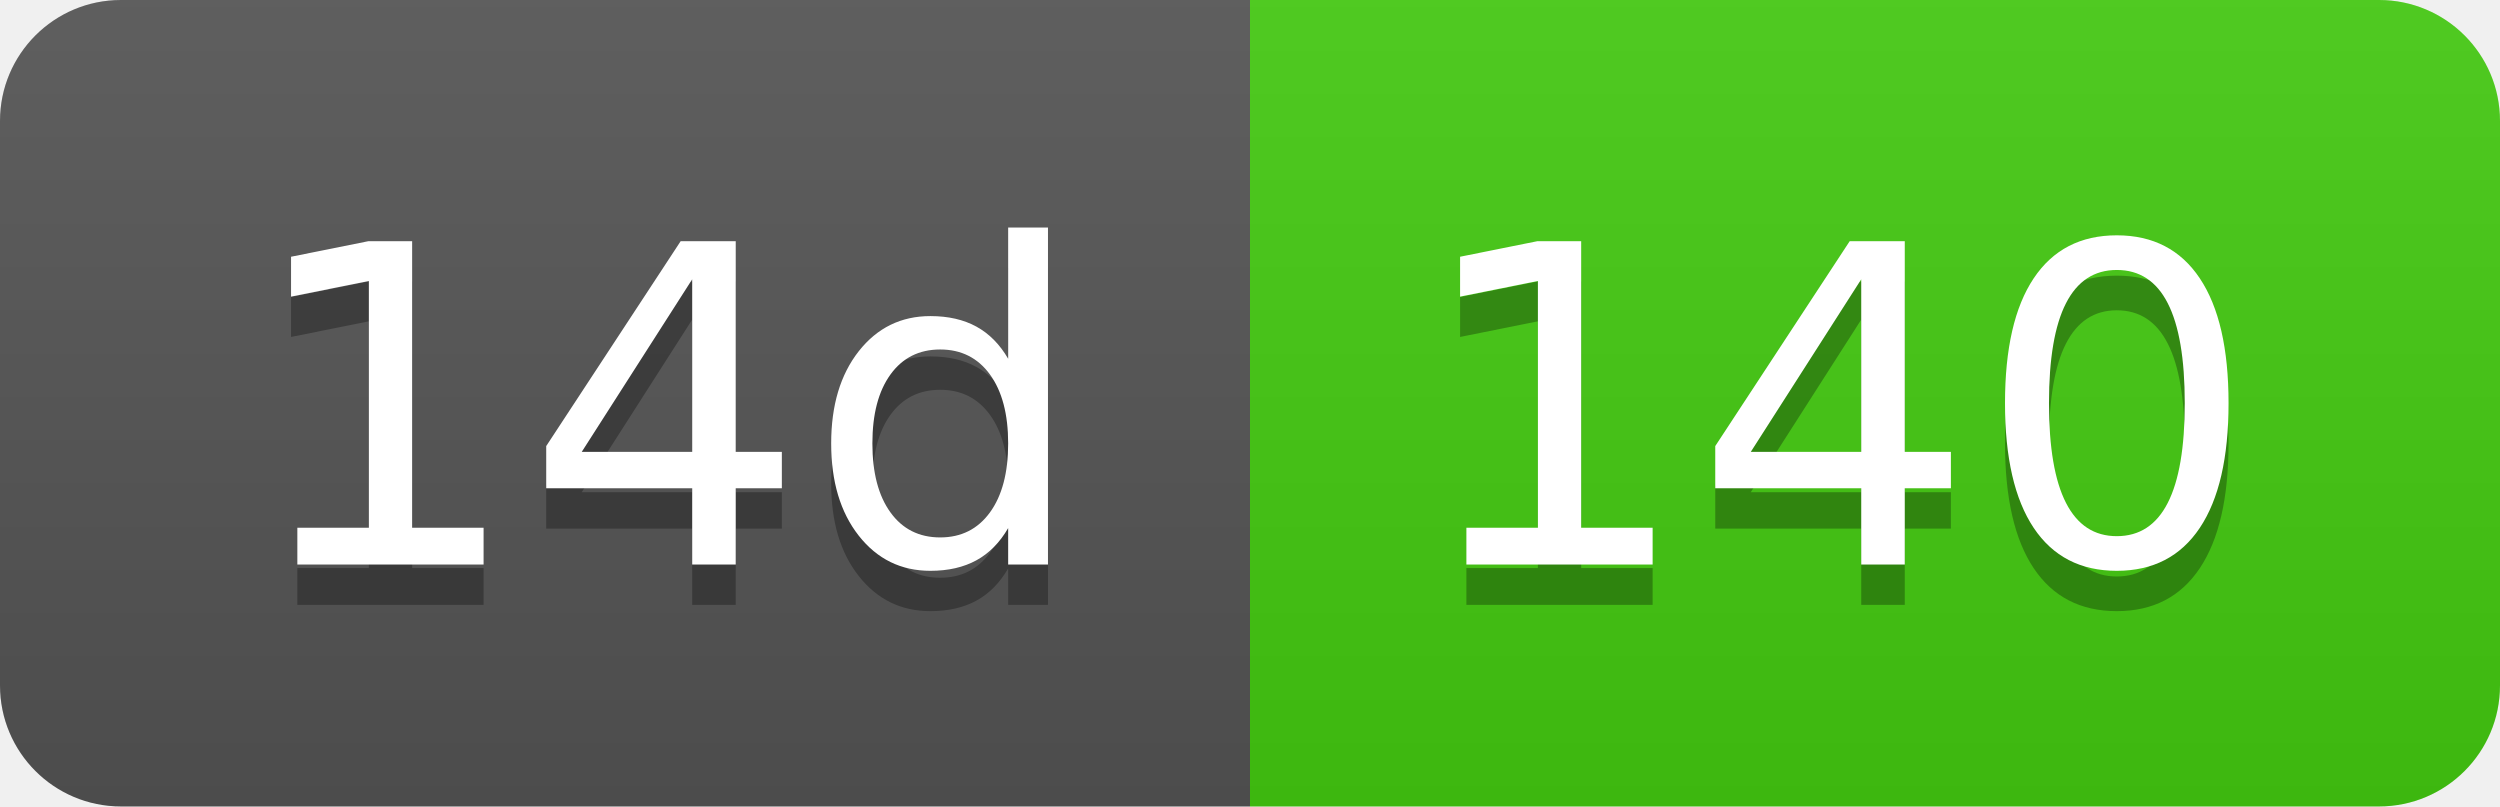
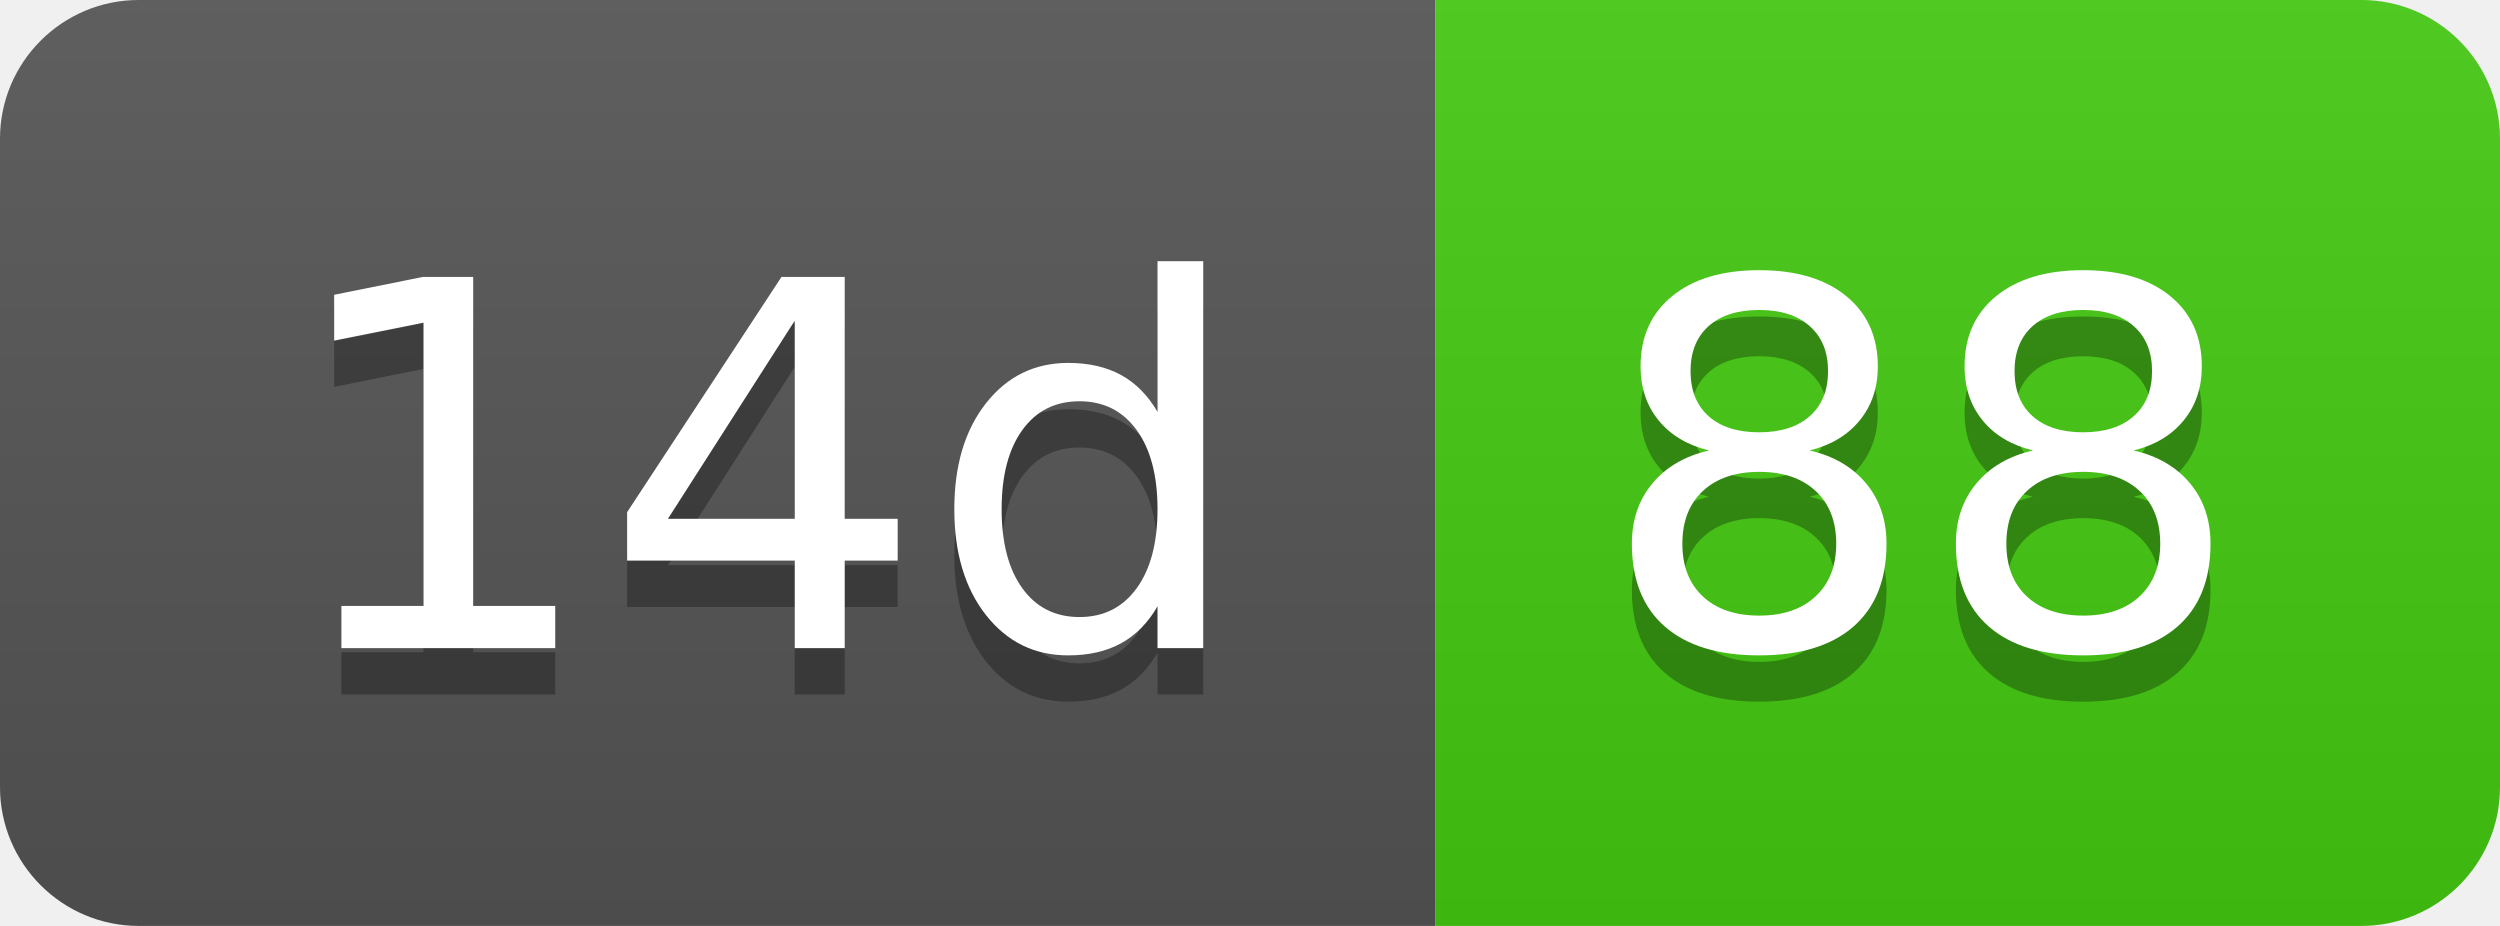
- <svg xmlns="http://www.w3.org/2000/svg" width="62" height="20" role="img" aria-label="14d: 140">
+ <svg xmlns="http://www.w3.org/2000/svg" width="54" height="20" role="img" aria-label="14d: 88">
  <linearGradient id="s" x2="0" y2="100%">
    <stop offset="0" stop-color="#bbb" stop-opacity=".1" />
    <stop offset="1" stop-opacity=".1" />
  </linearGradient>
  <clipPath id="r">
-     <rect width="62" height="20" rx="3" fill="#fff" />
+     <rect width="54" height="20" rx="3" fill="#fff" />
  </clipPath>
  <g clip-path="url(#r)">
    <rect width="31" height="20" fill="#555" />
-     <rect x="31" width="31" height="20" fill="#4c1" />
-     <rect width="62" height="20" fill="url(#s)" />
+     <rect x="31" width="23" height="20" fill="#4c1" />
+     <rect width="54" height="20" fill="url(#s)" />
  </g>
  <g fill="#fff" text-anchor="middle" font-family="Verdana,Geneva,DejaVu Sans,sans-serif" text-rendering="geometricPrecision" font-size="110">
    <text aria-hidden="true" x="165" y="150" fill="#010101" fill-opacity=".3" transform="scale(.1)" textLength="210">14d</text>
    <text x="165" y="140" transform="scale(.1)" fill="#fff" textLength="210">14d</text>
-     <text aria-hidden="true" x="455" y="150" fill="#010101" fill-opacity=".3" transform="scale(.1)" textLength="210">140</text>
-     <text x="455" y="140" transform="scale(.1)" fill="#fff" textLength="210">140</text>
+     <text aria-hidden="true" x="415" y="150" fill="#010101" fill-opacity=".3" transform="scale(.1)" textLength="130">88</text>
+     <text x="415" y="140" transform="scale(.1)" fill="#fff" textLength="130">88</text>
  </g>
</svg>
